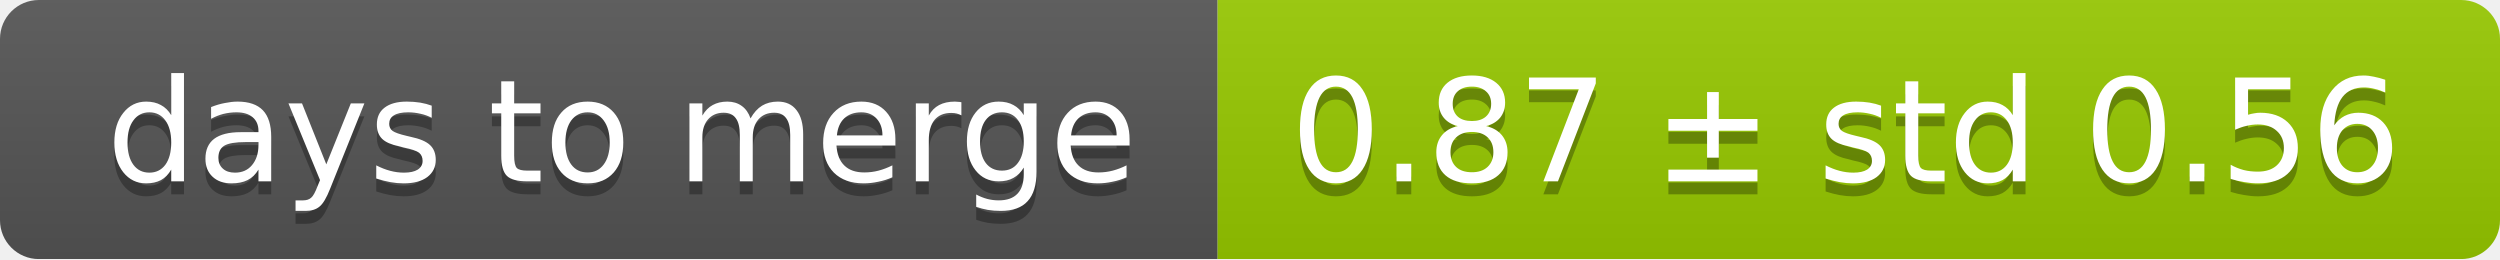
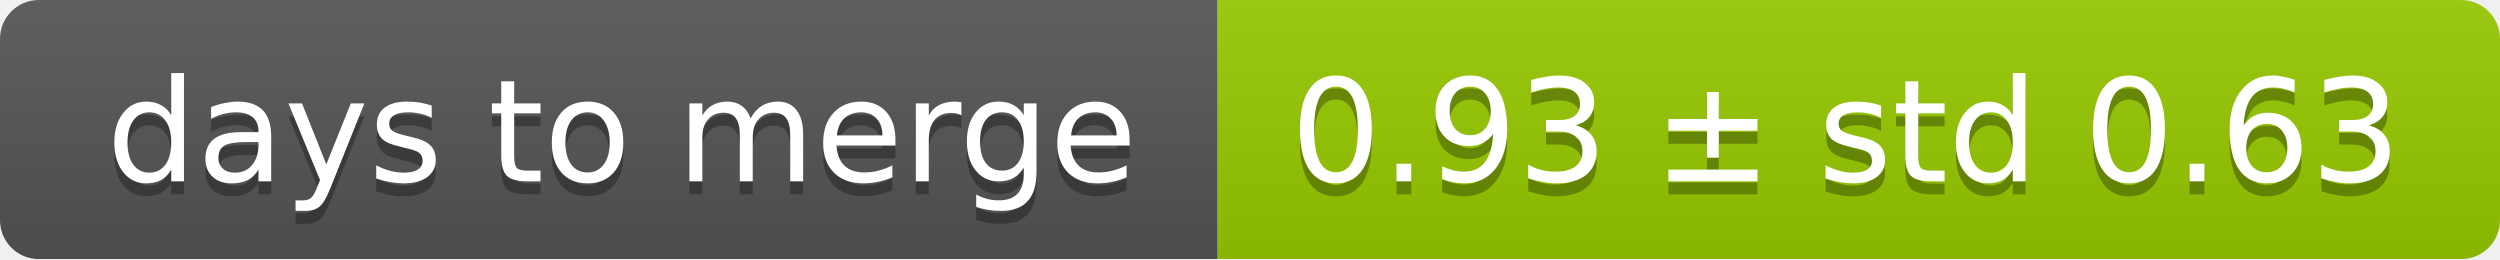
<svg xmlns="http://www.w3.org/2000/svg" width="193" height="20">
  <linearGradient id="smooth" x2="0" y2="100%">
    <stop offset="0" stop-color="#bbb" stop-opacity=".1" />
    <stop offset="1" stop-opacity=".1" />
  </linearGradient>
  <mask id="round">
    <rect width="193" height="20" rx="3" fill="#fff" />
  </mask>
  <g mask="url(#round)">
    <rect width="94" height="20" fill="#555" />
    <rect x="94" width="99" height="20" fill="#97ca00" />
    <rect width="193" height="20" fill="url(#smooth)" />
  </g>
  <g fill="#fff" text-anchor="middle" font-family="DejaVu Sans,Verdana,Geneva,sans-serif" font-size="11">
    <text x="48" y="15" fill="#010101" fill-opacity=".3">days to merge</text>
    <text x="48" y="14">days to merge</text>
-     <text x="142.5" y="15" fill="#010101" fill-opacity=".3">0.87 ± std 0.56</text>
-     <text x="142.5" y="14">0.87 ± std 0.56</text>
+     <text x="142.5" y="15" fill="#010101" fill-opacity=".3">0.93 ± std 0.63</text>
+     <text x="142.5" y="14">0.93 ± std 0.63</text>
  </g>
</svg>
